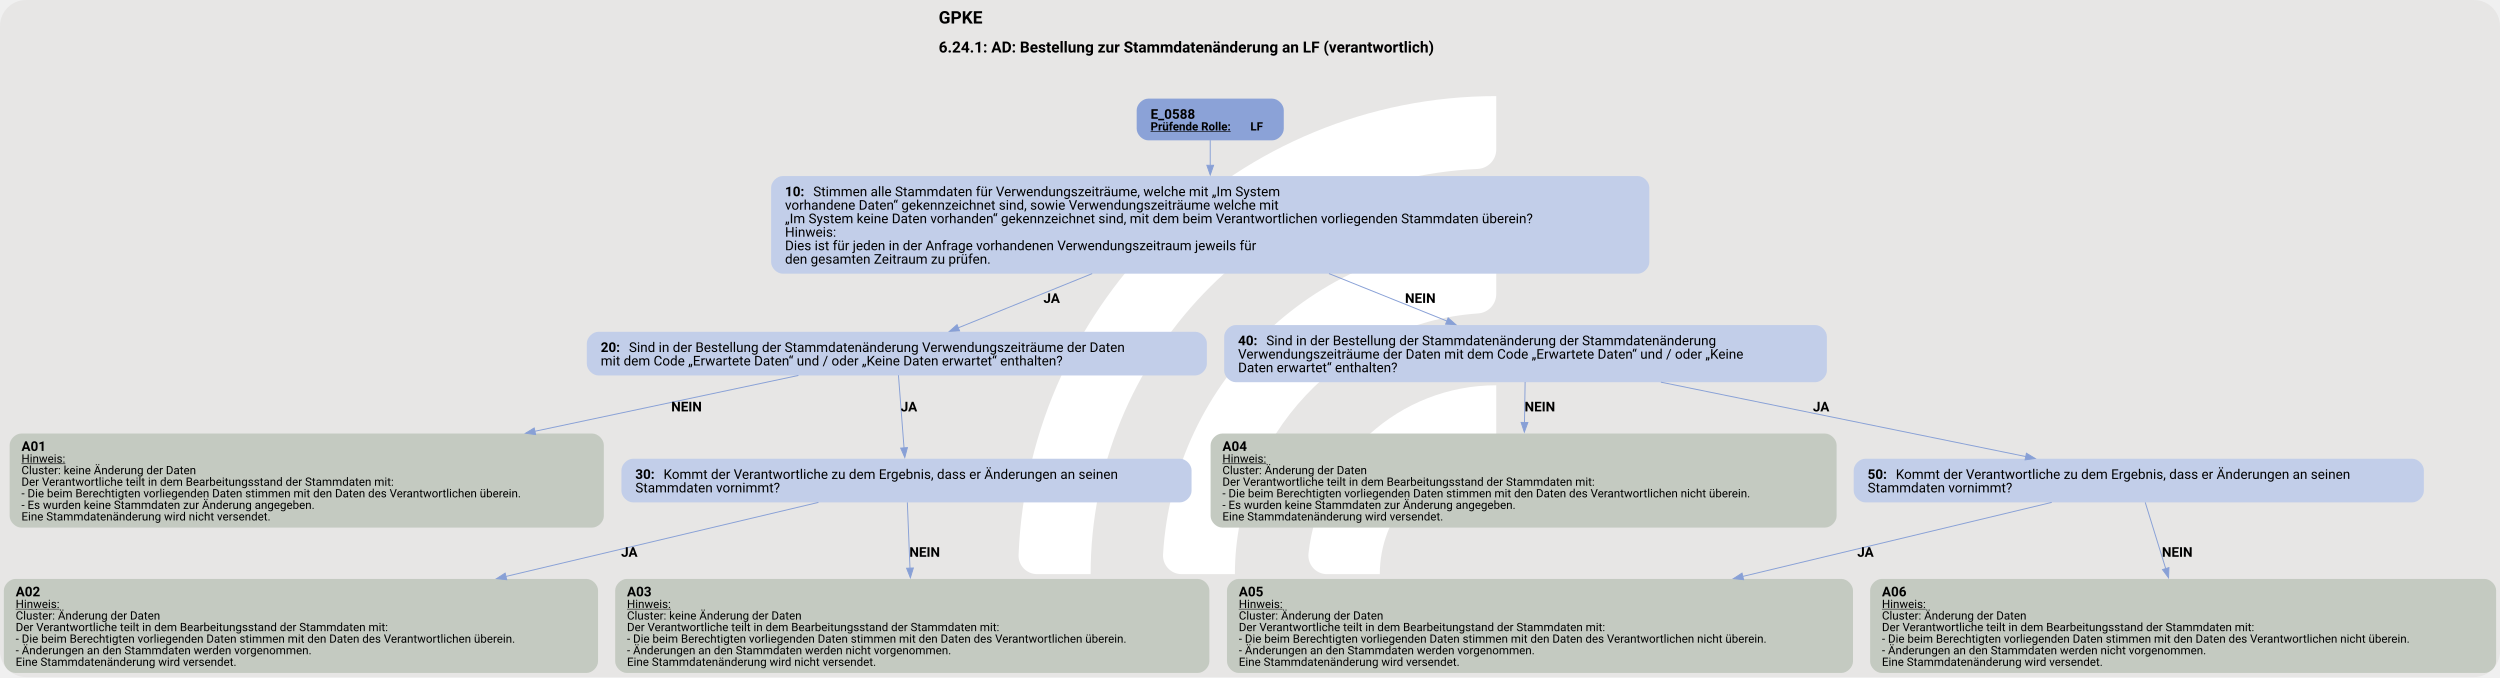
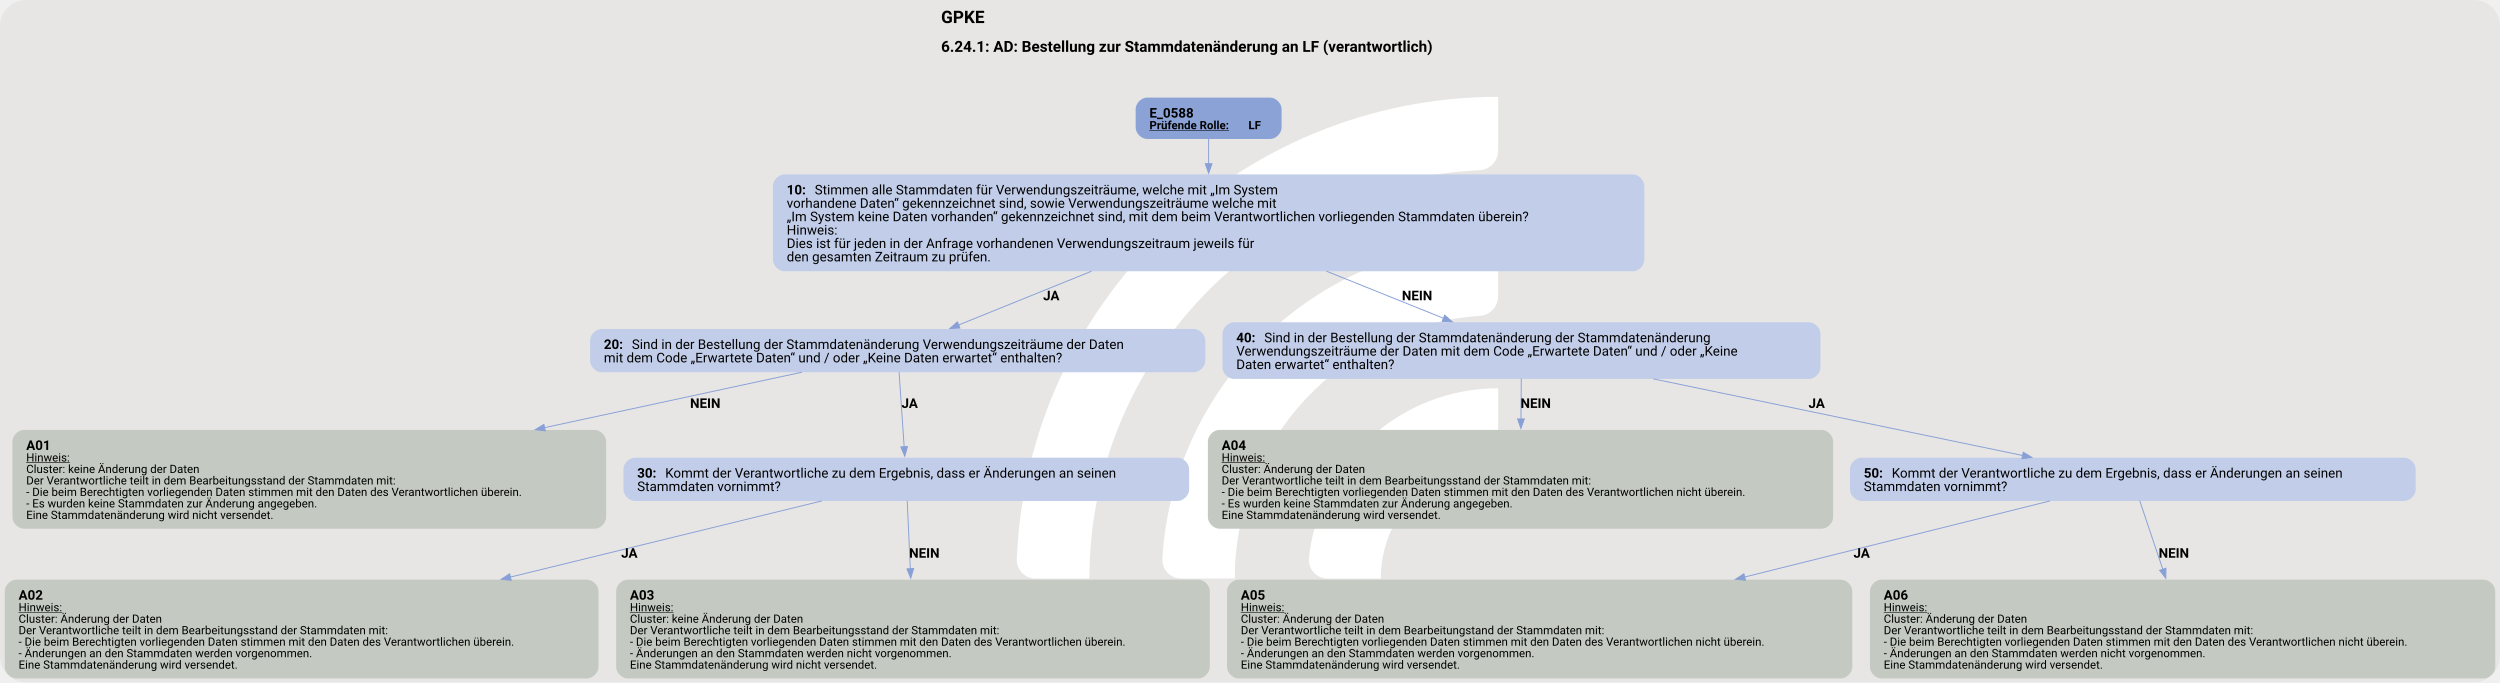
- <svg xmlns="http://www.w3.org/2000/svg" version="1.1" width="1920.0px" viewBox="0 0 1920.0 520.0" height="520.0px">
+ <svg xmlns="http://www.w3.org/2000/svg" version="1.1" width="1920.0px" viewBox="0 0 1920.0 524.0" height="524.0px">
  <g>
-     <svg version="1.1" width="1920.0px" viewBox="0 0 1920.0 520.0" height="520.0px">
-       <rect fill="#e7e6e5" x="0" y="0" width="1920.0" height="520.0" rx="20" ry="20" />
+     <svg version="1.1" width="1920.0px" viewBox="0 0 1920.0 524.0" height="524.0px">
+       <rect fill="#e7e6e5" x="0" y="0" width="1920.0" height="524.0" rx="20" ry="20" />
      <g>
-         <g transform="translate(747.9437, 52) scale(1 1) translate(0, 0) scale(0.7321881 0.7321881) ">
+         <g transform="translate(746.3125, 52.4) scale(1 1) translate(0, 0) scale(0.7378203 0.7378203) ">
          <defs>
            <style>.cls-1{fill:#fff;}</style>
          </defs>
          <path class="cls-1" d="M122.44,531.2h-56.1c-11,0-19.9-9.12-19.46-20.11C57.47,243.89,278.15,29.78,547.91,29.78v56.02c0,10.98-8.69,19.89-19.66,20.39-225.51,10.31-405.8,197-405.8,425Z" />
          <path class="cls-1" d="M273.78,531.2h-55.93c-11.23,0-20.09-9.48-19.43-20.69,10.74-183.44,163.39-329.39,349.48-329.39v56.26c0,10.71-8.27,19.62-18.96,20.35-142.35,9.77-255.17,128.69-255.17,273.46Z" />
          <path class="cls-1" d="M425.77,531.2h-55.45c-11.65,0-20.6-10.17-19.33-21.75,10.87-99.03,95.03-176.34,196.92-176.34v57.01c0,10.05-7.28,18.75-17.23,20.16-59.22,8.4-104.91,59.42-104.91,120.92Z" />
        </g>
-         <svg width="1440pt" height="390pt" viewBox="0.00 0.00 1440.00 389.68">
-           <g id="graph0" class="graph" transform="scale(0.555399 0.555399) rotate(0) translate(4 697.63)">
-             <text text-anchor="start" x="969.49" y="-673.53" font-family="Roboto, sans-serif" font-weight="bold" font-size="18.00">GPKE</text>
-             <text text-anchor="start" x="969.49" y="-643.43" font-family="Roboto, sans-serif" font-weight="bold" font-size="16.00">6.24.1: AD: Bestellung zur Stammdatenänderung an LF (verantwortlich)</text>
+         <svg width="1440pt" height="393pt" viewBox="0.00 0.00 1440.00 393.30">
+           <g id="graph0" class="graph" transform="scale(0.551502 0.551502) rotate(0) translate(4 709.15)">
+             <text text-anchor="start" x="978.65" y="-685.05" font-family="Roboto, sans-serif" font-weight="bold" font-size="18.00">GPKE</text>
+             <text text-anchor="start" x="978.65" y="-654.95" font-family="Roboto, sans-serif" font-weight="bold" font-size="16.00">6.24.1: AD: Bestellung zur Stammdatenänderung an LF (verantwortlich)</text>
            <g id="node1" class="node">
-               <path fill="#8ba2d7" stroke="black" stroke-width="0" d="M1315.39,-595.63C1315.39,-595.63 1186.84,-595.63 1186.84,-595.63 1180.84,-595.63 1174.84,-589.63 1174.84,-583.63 1174.84,-583.63 1174.84,-564.35 1174.84,-564.35 1174.84,-558.35 1180.84,-552.35 1186.84,-552.35 1186.84,-552.35 1315.39,-552.35 1315.39,-552.35 1321.39,-552.35 1327.39,-558.35 1327.39,-564.35 1327.39,-564.35 1327.39,-583.63 1327.39,-583.63 1327.39,-589.63 1321.39,-595.63 1315.39,-595.63" />
-               <text text-anchor="start" x="1189.24" y="-574.69" font-family="Roboto, sans-serif" font-weight="bold" font-size="14.00">E_0588</text>
-               <text text-anchor="start" x="1189.24" y="-562.59" font-family="Roboto, sans-serif" font-weight="bold" text-decoration="underline" font-size="12.00">Prüfende Rolle:</text>
-               <text text-anchor="start" x="1292.74" y="-562.59" font-family="Roboto, sans-serif" font-weight="bold" font-size="12.00"> LF</text>
+               <path fill="#8ba2d7" stroke="black" stroke-width="0" d="M1322.55,-607.15C1322.55,-607.15 1194,-607.15 1194,-607.15 1188,-607.15 1182,-601.15 1182,-595.15 1182,-595.15 1182,-575.87 1182,-575.87 1182,-569.87 1188,-563.87 1194,-563.87 1194,-563.87 1322.55,-563.87 1322.55,-563.87 1328.55,-563.87 1334.55,-569.87 1334.55,-575.87 1334.55,-575.87 1334.55,-595.15 1334.55,-595.15 1334.55,-601.15 1328.55,-607.15 1322.55,-607.15" />
+               <text text-anchor="start" x="1196.4" y="-586.21" font-family="Roboto, sans-serif" font-weight="bold" font-size="14.00">E_0588</text>
+               <text text-anchor="start" x="1196.4" y="-574.11" font-family="Roboto, sans-serif" font-weight="bold" text-decoration="underline" font-size="12.00">Prüfende Rolle:</text>
+               <text text-anchor="start" x="1299.9" y="-574.11" font-family="Roboto, sans-serif" font-weight="bold" font-size="12.00"> LF</text>
            </g>
            <g id="node2" class="node">
-               <path fill="#c2cee9" stroke="black" stroke-width="0" d="M1694.51,-515.35C1694.51,-515.35 807.72,-515.35 807.72,-515.35 801.72,-515.35 795.72,-509.35 795.72,-503.35 795.72,-503.35 795.72,-426.07 795.72,-426.07 795.72,-420.07 801.72,-414.07 807.72,-414.07 807.72,-414.07 1694.51,-414.07 1694.51,-414.07 1700.51,-414.07 1706.51,-420.07 1706.51,-426.07 1706.51,-426.07 1706.51,-503.35 1706.51,-503.35 1706.51,-509.35 1700.51,-515.35 1694.51,-515.35" />
-               <text text-anchor="start" x="810.12" y="-494.41" font-family="Roboto, sans-serif" font-weight="bold" font-size="14.00">10: </text>
-               <text text-anchor="start" x="839.37" y="-494.41" font-family="Roboto, sans-serif" font-size="14.00">Stimmen alle Stammdaten für Verwendungszeiträume, welche mit „Im System</text>
-               <text text-anchor="start" x="810.12" y="-480.41" font-family="Roboto, sans-serif" font-size="14.00">vorhandene Daten“ gekennzeichnet sind, sowie Verwendungszeiträume welche mit</text>
-               <text text-anchor="start" x="810.12" y="-466.41" font-family="Roboto, sans-serif" font-size="14.00">„Im System keine Daten vorhanden“ gekennzeichnet sind, mit dem beim Verantwortlichen vorliegenden Stammdaten überein?</text>
-               <text text-anchor="start" x="810.12" y="-452.41" font-family="Roboto, sans-serif" font-size="14.00">Hinweis:</text>
-               <text text-anchor="start" x="810.12" y="-438.41" font-family="Roboto, sans-serif" font-size="14.00">Dies ist für jeden in der Anfrage vorhandenen Verwendungszeitraum jeweils für</text>
-               <text text-anchor="start" x="810.12" y="-424.41" font-family="Roboto, sans-serif" font-size="14.00">den gesamten Zeitraum zu prüfen.</text>
+               <path fill="#c2cee9" stroke="black" stroke-width="0" d="M1701.68,-526.87C1701.68,-526.87 814.88,-526.87 814.88,-526.87 808.88,-526.87 802.88,-520.87 802.88,-514.87 802.88,-514.87 802.88,-437.59 802.88,-437.59 802.88,-431.59 808.88,-425.59 814.88,-425.59 814.88,-425.59 1701.68,-425.59 1701.68,-425.59 1707.68,-425.59 1713.68,-431.59 1713.68,-437.59 1713.68,-437.59 1713.68,-514.87 1713.68,-514.87 1713.68,-520.87 1707.68,-526.87 1701.68,-526.87" />
+               <text text-anchor="start" x="817.28" y="-505.93" font-family="Roboto, sans-serif" font-weight="bold" font-size="14.00">10: </text>
+               <text text-anchor="start" x="846.53" y="-505.93" font-family="Roboto, sans-serif" font-size="14.00">Stimmen alle Stammdaten für Verwendungszeiträume, welche mit „Im System</text>
+               <text text-anchor="start" x="817.28" y="-491.93" font-family="Roboto, sans-serif" font-size="14.00">vorhandene Daten“ gekennzeichnet sind, sowie Verwendungszeiträume welche mit</text>
+               <text text-anchor="start" x="817.28" y="-477.93" font-family="Roboto, sans-serif" font-size="14.00">„Im System keine Daten vorhanden“ gekennzeichnet sind, mit dem beim Verantwortlichen vorliegenden Stammdaten überein?</text>
+               <text text-anchor="start" x="817.28" y="-463.93" font-family="Roboto, sans-serif" font-size="14.00">Hinweis:</text>
+               <text text-anchor="start" x="817.28" y="-449.93" font-family="Roboto, sans-serif" font-size="14.00">Dies ist für jeden in der Anfrage vorhandenen Verwendungszeitraum jeweils für</text>
+               <text text-anchor="start" x="817.28" y="-435.93" font-family="Roboto, sans-serif" font-size="14.00">den gesamten Zeitraum zu prüfen.</text>
            </g>
            <g id="edge1" class="edge">
-               <path fill="none" stroke="#88a0d6" d="M1251.12,-552.56C1251.12,-544.95 1251.12,-535.88 1251.12,-526.5" />
-               <polygon fill="#88a0d6" stroke="#88a0d6" points="1254.62,-526.52 1251.12,-516.52 1247.62,-526.52 1254.62,-526.52" />
+               <path fill="none" stroke="#88a0d6" d="M1258.28,-564.08C1258.28,-556.47 1258.28,-547.4 1258.28,-538.02" />
+               <polygon fill="#88a0d6" stroke="#88a0d6" points="1261.78,-538.04 1258.28,-528.04 1254.78,-538.04 1261.78,-538.04" />
            </g>
            <g id="node3" class="node">
-               <path fill="#c2cee9" stroke="black" stroke-width="0" d="M1235.64,-353.82C1235.64,-353.82 616.59,-353.82 616.59,-353.82 610.59,-353.82 604.59,-347.82 604.59,-341.82 604.59,-341.82 604.59,-320.54 604.59,-320.54 604.59,-314.54 610.59,-308.54 616.59,-308.54 616.59,-308.54 1235.64,-308.54 1235.64,-308.54 1241.64,-308.54 1247.64,-314.54 1247.64,-320.54 1247.64,-320.54 1247.64,-341.82 1247.64,-341.82 1247.64,-347.82 1241.64,-353.82 1235.64,-353.82" />
-               <text text-anchor="start" x="618.99" y="-332.88" font-family="Roboto, sans-serif" font-weight="bold" font-size="14.00">20: </text>
-               <text text-anchor="start" x="648.24" y="-332.88" font-family="Roboto, sans-serif" font-size="14.00">Sind in der Bestellung der Stammdatenänderung Verwendungszeiträume der Daten</text>
-               <text text-anchor="start" x="618.99" y="-318.88" font-family="Roboto, sans-serif" font-size="14.00">mit dem Code „Erwartete Daten“ und / oder „Keine Daten erwartet“ enthalten?</text>
+               <path fill="#c2cee9" stroke="black" stroke-width="0" d="M1242.8,-365.34C1242.8,-365.34 623.75,-365.34 623.75,-365.34 617.75,-365.34 611.75,-359.34 611.75,-353.34 611.75,-353.34 611.75,-332.06 611.75,-332.06 611.75,-326.06 617.75,-320.06 623.75,-320.06 623.75,-320.06 1242.8,-320.06 1242.8,-320.06 1248.8,-320.06 1254.8,-326.06 1254.8,-332.06 1254.8,-332.06 1254.8,-353.34 1254.8,-353.34 1254.8,-359.34 1248.8,-365.34 1242.8,-365.34" />
+               <text text-anchor="start" x="626.15" y="-344.4" font-family="Roboto, sans-serif" font-weight="bold" font-size="14.00">20: </text>
+               <text text-anchor="start" x="655.4" y="-344.4" font-family="Roboto, sans-serif" font-size="14.00">Sind in der Bestellung der Stammdatenänderung Verwendungszeiträume der Daten</text>
+               <text text-anchor="start" x="626.15" y="-330.4" font-family="Roboto, sans-serif" font-size="14.00">mit dem Code „Erwartete Daten“ und / oder „Keine Daten erwartet“ enthalten?</text>
            </g>
            <g id="edge2" class="edge">
-               <path fill="none" stroke="#88a0d6" d="M1128.71,-414.17C1081.4,-395.03 1029.26,-373.93 989.73,-357.92" />
-               <polygon fill="#88a0d6" stroke="#88a0d6" points="991.17,-354.73 980.59,-354.23 988.54,-361.22 991.17,-354.73" />
-               <text text-anchor="start" x="1078.12" y="-383.77" font-family="Roboto, sans-serif" font-weight="bold" font-size="14.00">JA</text>
+               <path fill="none" stroke="#88a0d6" d="M1135.87,-425.69C1088.56,-406.55 1036.42,-385.45 996.89,-369.44" />
+               <polygon fill="#88a0d6" stroke="#88a0d6" points="998.33,-366.25 987.75,-365.75 995.7,-372.74 998.33,-366.25" />
+               <text text-anchor="start" x="1085.28" y="-395.29" font-family="Roboto, sans-serif" font-weight="bold" font-size="14.00">JA</text>
            </g>
            <g id="node8" class="node">
-               <path fill="#c2cee9" stroke="black" stroke-width="0" d="M1878.64,-360.82C1878.64,-360.82 1277.59,-360.82 1277.59,-360.82 1271.59,-360.82 1265.59,-354.82 1265.59,-348.82 1265.59,-348.82 1265.59,-313.54 1265.59,-313.54 1265.59,-307.54 1271.59,-301.54 1277.59,-301.54 1277.59,-301.54 1878.64,-301.54 1878.64,-301.54 1884.64,-301.54 1890.64,-307.54 1890.64,-313.54 1890.64,-313.54 1890.64,-348.82 1890.64,-348.82 1890.64,-354.82 1884.64,-360.82 1878.64,-360.82" />
-               <text text-anchor="start" x="1279.99" y="-339.88" font-family="Roboto, sans-serif" font-weight="bold" font-size="14.00">40: </text>
-               <text text-anchor="start" x="1309.24" y="-339.88" font-family="Roboto, sans-serif" font-size="14.00">Sind in der Bestellung der Stammdatenänderung der Stammdatenänderung</text>
-               <text text-anchor="start" x="1279.99" y="-325.88" font-family="Roboto, sans-serif" font-size="14.00">Verwendungszeiträume der Daten mit dem Code „Erwartete Daten“ und / oder „Keine</text>
-               <text text-anchor="start" x="1279.99" y="-311.88" font-family="Roboto, sans-serif" font-size="14.00">Daten erwartet“ enthalten?</text>
+               <path fill="#c2cee9" stroke="black" stroke-width="0" d="M1885.8,-372.34C1885.8,-372.34 1284.75,-372.34 1284.75,-372.34 1278.75,-372.34 1272.75,-366.34 1272.75,-360.34 1272.75,-360.34 1272.75,-325.06 1272.75,-325.06 1272.75,-319.06 1278.75,-313.06 1284.75,-313.06 1284.75,-313.06 1885.8,-313.06 1885.8,-313.06 1891.8,-313.06 1897.8,-319.06 1897.8,-325.06 1897.8,-325.06 1897.8,-360.34 1897.8,-360.34 1897.8,-366.34 1891.8,-372.34 1885.8,-372.34" />
+               <text text-anchor="start" x="1287.15" y="-351.4" font-family="Roboto, sans-serif" font-weight="bold" font-size="14.00">40: </text>
+               <text text-anchor="start" x="1316.4" y="-351.4" font-family="Roboto, sans-serif" font-size="14.00">Sind in der Bestellung der Stammdatenänderung der Stammdatenänderung</text>
+               <text text-anchor="start" x="1287.15" y="-337.4" font-family="Roboto, sans-serif" font-size="14.00">Verwendungszeiträume der Daten mit dem Code „Erwartete Daten“ und / oder „Keine</text>
+               <text text-anchor="start" x="1287.15" y="-323.4" font-family="Roboto, sans-serif" font-size="14.00">Daten erwartet“ enthalten?</text>
            </g>
            <g id="edge3" class="edge">
-               <path fill="none" stroke="#88a0d6" d="M1374.27,-414.17C1415.31,-397.66 1459.97,-379.7 1497,-364.81" />
-               <polygon fill="#88a0d6" stroke="#88a0d6" points="1497.85,-368.24 1505.83,-361.26 1495.24,-361.74 1497.85,-368.24" />
-               <text text-anchor="start" x="1453.12" y="-383.77" font-family="Roboto, sans-serif" font-weight="bold" font-size="14.00">NEIN</text>
+               <path fill="none" stroke="#88a0d6" d="M1381.43,-425.69C1422.47,-409.18 1467.13,-391.22 1504.16,-376.33" />
+               <polygon fill="#88a0d6" stroke="#88a0d6" points="1505.01,-379.76 1512.99,-372.78 1502.4,-373.26 1505.01,-379.76" />
+               <text text-anchor="start" x="1460.28" y="-395.29" font-family="Roboto, sans-serif" font-weight="bold" font-size="14.00">NEIN</text>
            </g>
            <g id="node4" class="node">
-               <path fill="#c4cac1" stroke="black" stroke-width="0" d="M610.23,-248.29C610.23,-248.29 18,-248.29 18,-248.29 12,-248.29 6,-242.29 6,-236.29 6,-236.29 6,-162.77 6,-162.77 6,-156.77 12,-150.77 18,-150.77 18,-150.77 610.23,-150.77 610.23,-150.77 616.23,-150.77 622.23,-156.77 622.23,-162.77 622.23,-162.77 622.23,-236.29 622.23,-236.29 622.23,-242.29 616.23,-248.29 610.23,-248.29" />
-               <text text-anchor="start" x="18.24" y="-230.23" font-family="Roboto, sans-serif" font-weight="bold" font-size="14.00">A01</text>
-               <text text-anchor="start" x="18.24" y="-218.13" font-family="Roboto, sans-serif" text-decoration="underline" font-size="12.00">Hinweis:</text>
-               <text text-anchor="start" x="18.24" y="-206.13" font-family="Roboto, sans-serif" font-size="12.00">Cluster: keine Änderung der Daten</text>
-               <text text-anchor="start" x="18.24" y="-194.13" font-family="Roboto, sans-serif" font-size="12.00">Der Verantwortliche teilt in dem Bearbeitungsstand der Stammdaten mit:</text>
-               <text text-anchor="start" x="18.24" y="-182.13" font-family="Roboto, sans-serif" font-size="12.00">- Die beim Berechtigten vorliegenden Daten stimmen mit den Daten des Verantwortlichen überein.</text>
-               <text text-anchor="start" x="18.24" y="-170.13" font-family="Roboto, sans-serif" font-size="12.00">- Es wurden keine Stammdaten zur Änderung angegeben.</text>
-               <text text-anchor="start" x="18.24" y="-158.13" font-family="Roboto, sans-serif" font-size="12.00">Eine Stammdatenänderung wird nicht versendet.</text>
+               <path fill="#c4cac1" stroke="black" stroke-width="0" d="M616.55,-259.81C616.55,-259.81 20,-259.81 20,-259.81 14,-259.81 8,-253.81 8,-247.81 8,-247.81 8,-168.53 8,-168.53 8,-162.53 14,-156.53 20,-156.53 20,-156.53 616.55,-156.53 616.55,-156.53 622.55,-156.53 628.55,-162.53 628.55,-168.53 628.55,-168.53 628.55,-247.81 628.55,-247.81 628.55,-253.81 622.55,-259.81 616.55,-259.81" />
+               <text text-anchor="start" x="22.4" y="-238.87" font-family="Roboto, sans-serif" font-weight="bold" font-size="14.00">A01</text>
+               <text text-anchor="start" x="22.4" y="-226.77" font-family="Roboto, sans-serif" text-decoration="underline" font-size="12.00">Hinweis:</text>
+               <text text-anchor="start" x="22.4" y="-214.77" font-family="Roboto, sans-serif" font-size="12.00">Cluster: keine Änderung der Daten</text>
+               <text text-anchor="start" x="22.4" y="-202.77" font-family="Roboto, sans-serif" font-size="12.00">Der Verantwortliche teilt in dem Bearbeitungsstand der Stammdaten mit:</text>
+               <text text-anchor="start" x="22.4" y="-190.77" font-family="Roboto, sans-serif" font-size="12.00">- Die beim Berechtigten vorliegenden Daten stimmen mit den Daten des Verantwortlichen überein.</text>
+               <text text-anchor="start" x="22.4" y="-178.77" font-family="Roboto, sans-serif" font-size="12.00">- Es wurden keine Stammdaten zur Änderung angegeben.</text>
+               <text text-anchor="start" x="22.4" y="-166.77" font-family="Roboto, sans-serif" font-size="12.00">Eine Stammdatenänderung wird nicht versendet.</text>
            </g>
            <g id="edge4" class="edge">
-               <path fill="none" stroke="#88a0d6" d="M824.02,-308.55C749.52,-292.77 645.42,-270.72 550.69,-250.65" />
-               <polygon fill="#88a0d6" stroke="#88a0d6" points="551.47,-247.24 540.96,-248.59 550.02,-254.08 551.47,-247.24" />
-               <text text-anchor="start" x="692.12" y="-271.24" font-family="Roboto, sans-serif" font-weight="bold" font-size="14.00">NEIN</text>
+               <path fill="none" stroke="#88a0d6" d="M833.1,-320.11C760.17,-304.4 658.12,-282.4 564.09,-262.14" />
+               <polygon fill="#88a0d6" stroke="#88a0d6" points="564.95,-258.75 554.44,-260.06 563.48,-265.59 564.95,-258.75" />
+               <text text-anchor="start" x="716.27" y="-282.76" font-family="Roboto, sans-serif" font-weight="bold" font-size="14.00">NEIN</text>
            </g>
            <g id="node5" class="node">
-               <path fill="#c2cee9" stroke="black" stroke-width="0" d="M1219.76,-222.17C1219.76,-222.17 652.47,-222.17 652.47,-222.17 646.47,-222.17 640.47,-216.17 640.47,-210.17 640.47,-210.17 640.47,-188.89 640.47,-188.89 640.47,-182.89 646.47,-176.89 652.47,-176.89 652.47,-176.89 1219.76,-176.89 1219.76,-176.89 1225.76,-176.89 1231.76,-182.89 1231.76,-188.89 1231.76,-188.89 1231.76,-210.17 1231.76,-210.17 1231.76,-216.17 1225.76,-222.17 1219.76,-222.17" />
-               <text text-anchor="start" x="654.87" y="-201.23" font-family="Roboto, sans-serif" font-weight="bold" font-size="14.00">30: </text>
-               <text text-anchor="start" x="684.12" y="-201.23" font-family="Roboto, sans-serif" font-size="14.00">Kommt der Verantwortliche zu dem Ergebnis, dass er Änderungen an seinen</text>
-               <text text-anchor="start" x="654.87" y="-187.23" font-family="Roboto, sans-serif" font-size="14.00">Stammdaten vornimmt?</text>
+               <path fill="#c2cee9" stroke="black" stroke-width="0" d="M1225.92,-230.81C1225.92,-230.81 658.62,-230.81 658.62,-230.81 652.62,-230.81 646.62,-224.81 646.62,-218.81 646.62,-218.81 646.62,-197.53 646.62,-197.53 646.62,-191.53 652.62,-185.53 658.62,-185.53 658.62,-185.53 1225.92,-185.53 1225.92,-185.53 1231.92,-185.53 1237.92,-191.53 1237.92,-197.53 1237.92,-197.53 1237.92,-218.81 1237.92,-218.81 1237.92,-224.81 1231.92,-230.81 1225.92,-230.81" />
+               <text text-anchor="start" x="661.02" y="-209.87" font-family="Roboto, sans-serif" font-weight="bold" font-size="14.00">30: </text>
+               <text text-anchor="start" x="690.27" y="-209.87" font-family="Roboto, sans-serif" font-size="14.00">Kommt der Verantwortliche zu dem Ergebnis, dass er Änderungen an seinen</text>
+               <text text-anchor="start" x="661.02" y="-195.87" font-family="Roboto, sans-serif" font-size="14.00">Stammdaten vornimmt?</text>
            </g>
            <g id="edge5" class="edge">
-               <path fill="none" stroke="#88a0d6" d="M927.77,-308.77C929.35,-288.22 931.77,-256.9 933.59,-233.23" />
-               <polygon fill="#88a0d6" stroke="#88a0d6" points="937.07,-233.72 934.34,-223.48 930.09,-233.18 937.07,-233.72" />
-               <text text-anchor="start" x="930.12" y="-271.24" font-family="Roboto, sans-serif" font-weight="bold" font-size="14.00">JA</text>
+               <path fill="none" stroke="#88a0d6" d="M934.74,-320.11C936.18,-298.93 938.39,-266.36 940.05,-241.97" />
+               <polygon fill="#88a0d6" stroke="#88a0d6" points="943.52,-242.47 940.71,-232.26 936.54,-242 943.52,-242.47" />
+               <text text-anchor="start" x="937.27" y="-282.76" font-family="Roboto, sans-serif" font-weight="bold" font-size="14.00">JA</text>
            </g>
            <g id="node6" class="node">
-               <path fill="#c4cac1" stroke="black" stroke-width="0" d="M604.23,-97.52C604.23,-97.52 12,-97.52 12,-97.52 6,-97.52 0,-91.52 0,-85.52 0,-85.52 0,-12 0,-12 0,-6 6,0 12,0 12,0 604.23,0 604.23,0 610.23,0 616.23,-6 616.23,-12 616.23,-12 616.23,-85.52 616.23,-85.52 616.23,-91.52 610.23,-97.52 604.23,-97.52" />
-               <text text-anchor="start" x="12.24" y="-79.46" font-family="Roboto, sans-serif" font-weight="bold" font-size="14.00">A02</text>
-               <text text-anchor="start" x="12.24" y="-67.36" font-family="Roboto, sans-serif" text-decoration="underline" font-size="12.00">Hinweis:</text>
-               <text text-anchor="start" x="12.24" y="-55.36" font-family="Roboto, sans-serif" font-size="12.00">Cluster: Änderung der Daten</text>
-               <text text-anchor="start" x="12.24" y="-43.36" font-family="Roboto, sans-serif" font-size="12.00">Der Verantwortliche teilt in dem Bearbeitungsstand der Stammdaten mit:</text>
-               <text text-anchor="start" x="12.24" y="-31.36" font-family="Roboto, sans-serif" font-size="12.00">- Die beim Berechtigten vorliegenden Daten stimmen mit den Daten des Verantwortlichen überein.</text>
-               <text text-anchor="start" x="12.24" y="-19.36" font-family="Roboto, sans-serif" font-size="12.00">- Änderungen an den Stammdaten werden vorgenommen.</text>
-               <text text-anchor="start" x="12.24" y="-7.36" font-family="Roboto, sans-serif" font-size="12.00">Eine Stammdatenänderung wird versendet.</text>
+               <path fill="#c4cac1" stroke="black" stroke-width="0" d="M608.55,-103.28C608.55,-103.28 12,-103.28 12,-103.28 6,-103.28 0,-97.28 0,-91.28 0,-91.28 0,-12 0,-12 0,-6 6,0 12,0 12,0 608.55,0 608.55,0 614.55,0 620.55,-6 620.55,-12 620.55,-12 620.55,-91.28 620.55,-91.28 620.55,-97.28 614.55,-103.28 608.55,-103.28" />
+               <text text-anchor="start" x="14.4" y="-82.34" font-family="Roboto, sans-serif" font-weight="bold" font-size="14.00">A02</text>
+               <text text-anchor="start" x="14.4" y="-70.24" font-family="Roboto, sans-serif" text-decoration="underline" font-size="12.00">Hinweis:</text>
+               <text text-anchor="start" x="14.4" y="-58.24" font-family="Roboto, sans-serif" font-size="12.00">Cluster: Änderung der Daten</text>
+               <text text-anchor="start" x="14.4" y="-46.24" font-family="Roboto, sans-serif" font-size="12.00">Der Verantwortliche teilt in dem Bearbeitungsstand der Stammdaten mit:</text>
+               <text text-anchor="start" x="14.4" y="-34.24" font-family="Roboto, sans-serif" font-size="12.00">- Die beim Berechtigten vorliegenden Daten stimmen mit den Daten des Verantwortlichen überein.</text>
+               <text text-anchor="start" x="14.4" y="-22.24" font-family="Roboto, sans-serif" font-size="12.00">- Änderungen an den Stammdaten werden vorgenommen.</text>
+               <text text-anchor="start" x="14.4" y="-10.24" font-family="Roboto, sans-serif" font-size="12.00">Eine Stammdatenänderung wird versendet.</text>
            </g>
            <g id="edge6" class="edge">
-               <path fill="none" stroke="#88a0d6" d="M844.8,-176.9C760.11,-156.83 630.88,-126.22 520.46,-100.06" />
-               <polygon fill="#88a0d6" stroke="#88a0d6" points="521.51,-96.71 510.97,-97.82 519.89,-103.53 521.51,-96.71" />
-               <text text-anchor="start" x="640.12" y="-120.47" font-family="Roboto, sans-serif" font-weight="bold" font-size="14.00">JA</text>
+               <path fill="none" stroke="#88a0d6" d="M854.07,-185.6C770.05,-165.06 640.19,-133.31 528.43,-105.98" />
+               <polygon fill="#88a0d6" stroke="#88a0d6" points="529.35,-102.6 518.8,-103.63 527.68,-109.4 529.35,-102.6" />
+               <text text-anchor="start" x="644.27" y="-126.23" font-family="Roboto, sans-serif" font-weight="bold" font-size="14.00">JA</text>
            </g>
            <g id="node7" class="node">
-               <path fill="#c4cac1" stroke="black" stroke-width="0" d="M1238.23,-97.52C1238.23,-97.52 646,-97.52 646,-97.52 640,-97.52 634,-91.52 634,-85.52 634,-85.52 634,-12 634,-12 634,-6 640,0 646,0 646,0 1238.23,0 1238.23,0 1244.23,0 1250.23,-6 1250.23,-12 1250.23,-12 1250.23,-85.52 1250.23,-85.52 1250.23,-91.52 1244.23,-97.52 1238.23,-97.52" />
-               <text text-anchor="start" x="646.24" y="-79.46" font-family="Roboto, sans-serif" font-weight="bold" font-size="14.00">A03</text>
-               <text text-anchor="start" x="646.24" y="-67.36" font-family="Roboto, sans-serif" text-decoration="underline" font-size="12.00">Hinweis:</text>
-               <text text-anchor="start" x="646.24" y="-55.36" font-family="Roboto, sans-serif" font-size="12.00">Cluster: keine Änderung der Daten</text>
-               <text text-anchor="start" x="646.24" y="-43.36" font-family="Roboto, sans-serif" font-size="12.00">Der Verantwortliche teilt in dem Bearbeitungsstand der Stammdaten mit:</text>
-               <text text-anchor="start" x="646.24" y="-31.36" font-family="Roboto, sans-serif" font-size="12.00">- Die beim Berechtigten vorliegenden Daten stimmen mit den Daten des Verantwortlichen überein.</text>
-               <text text-anchor="start" x="646.24" y="-19.36" font-family="Roboto, sans-serif" font-size="12.00">- Änderungen an den Stammdaten werden nicht vorgenommen.</text>
-               <text text-anchor="start" x="646.24" y="-7.36" font-family="Roboto, sans-serif" font-size="12.00">Eine Stammdatenänderung wird nicht versendet.</text>
+               <path fill="#c4cac1" stroke="black" stroke-width="0" d="M1247.55,-103.28C1247.55,-103.28 651,-103.28 651,-103.28 645,-103.28 639,-97.28 639,-91.28 639,-91.28 639,-12 639,-12 639,-6 645,0 651,0 651,0 1247.55,0 1247.55,0 1253.55,0 1259.55,-6 1259.55,-12 1259.55,-12 1259.55,-91.28 1259.55,-91.28 1259.55,-97.28 1253.55,-103.28 1247.55,-103.28" />
+               <text text-anchor="start" x="653.4" y="-82.34" font-family="Roboto, sans-serif" font-weight="bold" font-size="14.00">A03</text>
+               <text text-anchor="start" x="653.4" y="-70.24" font-family="Roboto, sans-serif" text-decoration="underline" font-size="12.00">Hinweis:</text>
+               <text text-anchor="start" x="653.4" y="-58.24" font-family="Roboto, sans-serif" font-size="12.00">Cluster: keine Änderung der Daten</text>
+               <text text-anchor="start" x="653.4" y="-46.24" font-family="Roboto, sans-serif" font-size="12.00">Der Verantwortliche teilt in dem Bearbeitungsstand der Stammdaten mit:</text>
+               <text text-anchor="start" x="653.4" y="-34.24" font-family="Roboto, sans-serif" font-size="12.00">- Die beim Berechtigten vorliegenden Daten stimmen mit den Daten des Verantwortlichen überein.</text>
+               <text text-anchor="start" x="653.4" y="-22.24" font-family="Roboto, sans-serif" font-size="12.00">- Änderungen an den Stammdaten werden nicht vorgenommen.</text>
+               <text text-anchor="start" x="653.4" y="-10.24" font-family="Roboto, sans-serif" font-size="12.00">Eine Stammdatenänderung wird nicht versendet.</text>
            </g>
            <g id="edge7" class="edge">
-               <path fill="none" stroke="#88a0d6" d="M936.99,-176.9C937.71,-158.95 938.78,-132.56 939.75,-108.46" />
-               <polygon fill="#88a0d6" stroke="#88a0d6" points="943.23,-108.88 940.14,-98.75 936.24,-108.6 943.23,-108.88" />
-               <text text-anchor="start" x="939.12" y="-120.47" font-family="Roboto, sans-serif" font-weight="bold" font-size="14.00">NEIN</text>
+               <path fill="none" stroke="#88a0d6" d="M943.25,-185.68C944.08,-167.27 945.33,-139.81 946.47,-114.62" />
+               <polygon fill="#88a0d6" stroke="#88a0d6" points="949.96,-114.9 946.91,-104.75 942.97,-114.58 949.96,-114.9" />
+               <text text-anchor="start" x="945.27" y="-126.23" font-family="Roboto, sans-serif" font-weight="bold" font-size="14.00">NEIN</text>
            </g>
            <g id="node9" class="node">
-               <path fill="#c4cac1" stroke="black" stroke-width="0" d="M1888.73,-248.29C1888.73,-248.29 1263.5,-248.29 1263.5,-248.29 1257.5,-248.29 1251.5,-242.29 1251.5,-236.29 1251.5,-236.29 1251.5,-162.77 1251.5,-162.77 1251.5,-156.77 1257.5,-150.77 1263.5,-150.77 1263.5,-150.77 1888.73,-150.77 1888.73,-150.77 1894.73,-150.77 1900.73,-156.77 1900.73,-162.77 1900.73,-162.77 1900.73,-236.29 1900.73,-236.29 1900.73,-242.29 1894.73,-248.29 1888.73,-248.29" />
-               <text text-anchor="start" x="1263.74" y="-230.23" font-family="Roboto, sans-serif" font-weight="bold" font-size="14.00">A04</text>
-               <text text-anchor="start" x="1263.74" y="-218.13" font-family="Roboto, sans-serif" text-decoration="underline" font-size="12.00">Hinweis:</text>
-               <text text-anchor="start" x="1263.74" y="-206.13" font-family="Roboto, sans-serif" font-size="12.00">Cluster: Änderung der Daten</text>
-               <text text-anchor="start" x="1263.74" y="-194.13" font-family="Roboto, sans-serif" font-size="12.00">Der Verantwortliche teilt in dem Bearbeitungsstand der Stammdaten mit:</text>
-               <text text-anchor="start" x="1263.74" y="-182.13" font-family="Roboto, sans-serif" font-size="12.00">- Die beim Berechtigten vorliegenden Daten stimmen mit den Daten des Verantwortlichen nicht überein.</text>
-               <text text-anchor="start" x="1263.74" y="-170.13" font-family="Roboto, sans-serif" font-size="12.00">- Es wurden keine Stammdaten zur Änderung angegeben.</text>
-               <text text-anchor="start" x="1263.74" y="-158.13" font-family="Roboto, sans-serif" font-size="12.00">Eine Stammdatenänderung wird versendet.</text>
+               <path fill="#c4cac1" stroke="black" stroke-width="0" d="M1899.05,-259.81C1899.05,-259.81 1269.5,-259.81 1269.5,-259.81 1263.5,-259.81 1257.5,-253.81 1257.5,-247.81 1257.5,-247.81 1257.5,-168.53 1257.5,-168.53 1257.5,-162.53 1263.5,-156.53 1269.5,-156.53 1269.5,-156.53 1899.05,-156.53 1899.05,-156.53 1905.05,-156.53 1911.05,-162.53 1911.05,-168.53 1911.05,-168.53 1911.05,-247.81 1911.05,-247.81 1911.05,-253.81 1905.05,-259.81 1899.05,-259.81" />
+               <text text-anchor="start" x="1271.9" y="-238.87" font-family="Roboto, sans-serif" font-weight="bold" font-size="14.00">A04</text>
+               <text text-anchor="start" x="1271.9" y="-226.77" font-family="Roboto, sans-serif" text-decoration="underline" font-size="12.00">Hinweis:</text>
+               <text text-anchor="start" x="1271.9" y="-214.77" font-family="Roboto, sans-serif" font-size="12.00">Cluster: Änderung der Daten</text>
+               <text text-anchor="start" x="1271.9" y="-202.77" font-family="Roboto, sans-serif" font-size="12.00">Der Verantwortliche teilt in dem Bearbeitungsstand der Stammdaten mit:</text>
+               <text text-anchor="start" x="1271.9" y="-190.77" font-family="Roboto, sans-serif" font-size="12.00">- Die beim Berechtigten vorliegenden Daten stimmen mit den Daten des Verantwortlichen nicht überein.</text>
+               <text text-anchor="start" x="1271.9" y="-178.77" font-family="Roboto, sans-serif" font-size="12.00">- Es wurden keine Stammdaten zur Änderung angegeben.</text>
+               <text text-anchor="start" x="1271.9" y="-166.77" font-family="Roboto, sans-serif" font-size="12.00">Eine Stammdatenänderung wird versendet.</text>
            </g>
            <g id="edge8" class="edge">
-               <path fill="none" stroke="#88a0d6" d="M1577.68,-301.73C1577.48,-289.25 1577.25,-274.12 1577.02,-259.41" />
-               <polygon fill="#88a0d6" stroke="#88a0d6" points="1580.53,-259.74 1576.87,-249.8 1573.53,-259.85 1580.53,-259.74" />
-               <text text-anchor="start" x="1577.12" y="-271.24" font-family="Roboto, sans-serif" font-weight="bold" font-size="14.00">NEIN</text>
+               <path fill="none" stroke="#88a0d6" d="M1585.06,-313.27C1584.97,-300.84 1584.85,-285.75 1584.74,-270.96" />
+               <polygon fill="#88a0d6" stroke="#88a0d6" points="1588.24,-271.24 1584.67,-261.26 1581.24,-271.29 1588.24,-271.24" />
+               <text text-anchor="start" x="1584.28" y="-282.76" font-family="Roboto, sans-serif" font-weight="bold" font-size="14.00">NEIN</text>
            </g>
            <g id="node10" class="node">
-               <path fill="#c2cee9" stroke="black" stroke-width="0" d="M2497.76,-222.17C2497.76,-222.17 1930.46,-222.17 1930.46,-222.17 1924.46,-222.17 1918.46,-216.17 1918.46,-210.17 1918.46,-210.17 1918.46,-188.89 1918.46,-188.89 1918.46,-182.89 1924.46,-176.89 1930.46,-176.89 1930.46,-176.89 2497.76,-176.89 2497.76,-176.89 2503.76,-176.89 2509.76,-182.89 2509.76,-188.89 2509.76,-188.89 2509.76,-210.17 2509.76,-210.17 2509.76,-216.17 2503.76,-222.17 2497.76,-222.17" />
-               <text text-anchor="start" x="1932.86" y="-201.23" font-family="Roboto, sans-serif" font-weight="bold" font-size="14.00">50: </text>
-               <text text-anchor="start" x="1962.11" y="-201.23" font-family="Roboto, sans-serif" font-size="14.00">Kommt der Verantwortliche zu dem Ergebnis, dass er Änderungen an seinen</text>
-               <text text-anchor="start" x="1932.86" y="-187.23" font-family="Roboto, sans-serif" font-size="14.00">Stammdaten vornimmt?</text>
+               <path fill="#c2cee9" stroke="black" stroke-width="0" d="M2507.93,-230.81C2507.93,-230.81 1940.62,-230.81 1940.62,-230.81 1934.62,-230.81 1928.62,-224.81 1928.62,-218.81 1928.62,-218.81 1928.62,-197.53 1928.62,-197.53 1928.62,-191.53 1934.62,-185.53 1940.62,-185.53 1940.62,-185.53 2507.93,-185.53 2507.93,-185.53 2513.93,-185.53 2519.93,-191.53 2519.93,-197.53 2519.93,-197.53 2519.93,-218.81 2519.93,-218.81 2519.93,-224.81 2513.93,-230.81 2507.93,-230.81" />
+               <text text-anchor="start" x="1943.03" y="-209.87" font-family="Roboto, sans-serif" font-weight="bold" font-size="14.00">50: </text>
+               <text text-anchor="start" x="1972.28" y="-209.87" font-family="Roboto, sans-serif" font-size="14.00">Kommt der Verantwortliche zu dem Ergebnis, dass er Änderungen an seinen</text>
+               <text text-anchor="start" x="1943.03" y="-195.87" font-family="Roboto, sans-serif" font-size="14.00">Stammdaten vornimmt?</text>
            </g>
            <g id="edge9" class="edge">
-               <path fill="none" stroke="#88a0d6" d="M1718.48,-301.57C1832.06,-278.41 1990.17,-246.18 2097.03,-224.4" />
-               <polygon fill="#88a0d6" stroke="#88a0d6" points="2097.59,-227.86 2106.69,-222.43 2096.19,-221 2097.59,-227.86" />
-               <text text-anchor="start" x="1876.12" y="-271.24" font-family="Roboto, sans-serif" font-weight="bold" font-size="14.00">JA</text>
+               <path fill="none" stroke="#88a0d6" d="M1723.14,-313.11C1838.42,-289.2 2000.94,-255.49 2109.31,-233.01" />
+               <polygon fill="#88a0d6" stroke="#88a0d6" points="2109.71,-236.5 2118.79,-231.05 2108.29,-229.65 2109.71,-236.5" />
+               <text text-anchor="start" x="1885.28" y="-282.76" font-family="Roboto, sans-serif" font-weight="bold" font-size="14.00">JA</text>
            </g>
            <g id="node11" class="node">
-               <path fill="#c4cac1" stroke="black" stroke-width="0" d="M1905.73,-97.52C1905.73,-97.52 1280.5,-97.52 1280.5,-97.52 1274.5,-97.52 1268.5,-91.52 1268.5,-85.52 1268.5,-85.52 1268.5,-12 1268.5,-12 1268.5,-6 1274.5,0 1280.5,0 1280.5,0 1905.73,0 1905.73,0 1911.73,0 1917.73,-6 1917.73,-12 1917.73,-12 1917.73,-85.52 1917.73,-85.52 1917.73,-91.52 1911.73,-97.52 1905.73,-97.52" />
-               <text text-anchor="start" x="1280.74" y="-79.46" font-family="Roboto, sans-serif" font-weight="bold" font-size="14.00">A05</text>
-               <text text-anchor="start" x="1280.74" y="-67.36" font-family="Roboto, sans-serif" text-decoration="underline" font-size="12.00">Hinweis:</text>
-               <text text-anchor="start" x="1280.74" y="-55.36" font-family="Roboto, sans-serif" font-size="12.00">Cluster: Änderung der Daten</text>
-               <text text-anchor="start" x="1280.74" y="-43.36" font-family="Roboto, sans-serif" font-size="12.00">Der Verantwortliche teilt in dem Bearbeitungstand der Stammdaten mit:</text>
-               <text text-anchor="start" x="1280.74" y="-31.36" font-family="Roboto, sans-serif" font-size="12.00">- Die beim Berechtigten vorliegenden Daten stimmen mit den Daten des Verantwortlichen nicht überein.</text>
-               <text text-anchor="start" x="1280.74" y="-19.36" font-family="Roboto, sans-serif" font-size="12.00">- Änderungen an den Stammdaten werden vorgenommen.</text>
-               <text text-anchor="start" x="1280.74" y="-7.36" font-family="Roboto, sans-serif" font-size="12.00">Eine Stammdatenänderung wird versendet.</text>
+               <path fill="#c4cac1" stroke="black" stroke-width="0" d="M1919.05,-103.28C1919.05,-103.28 1289.5,-103.28 1289.5,-103.28 1283.5,-103.28 1277.5,-97.28 1277.5,-91.28 1277.5,-91.28 1277.5,-12 1277.5,-12 1277.5,-6 1283.5,0 1289.5,0 1289.5,0 1919.05,0 1919.05,0 1925.05,0 1931.05,-6 1931.05,-12 1931.05,-12 1931.05,-91.28 1931.05,-91.28 1931.05,-97.28 1925.05,-103.28 1919.05,-103.28" />
+               <text text-anchor="start" x="1291.9" y="-82.34" font-family="Roboto, sans-serif" font-weight="bold" font-size="14.00">A05</text>
+               <text text-anchor="start" x="1291.9" y="-70.24" font-family="Roboto, sans-serif" text-decoration="underline" font-size="12.00">Hinweis:</text>
+               <text text-anchor="start" x="1291.9" y="-58.24" font-family="Roboto, sans-serif" font-size="12.00">Cluster: Änderung der Daten</text>
+               <text text-anchor="start" x="1291.9" y="-46.24" font-family="Roboto, sans-serif" font-size="12.00">Der Verantwortliche teilt in dem Bearbeitungstand der Stammdaten mit:</text>
+               <text text-anchor="start" x="1291.9" y="-34.24" font-family="Roboto, sans-serif" font-size="12.00">- Die beim Berechtigten vorliegenden Daten stimmen mit den Daten des Verantwortlichen nicht überein.</text>
+               <text text-anchor="start" x="1291.9" y="-22.24" font-family="Roboto, sans-serif" font-size="12.00">- Änderungen an den Stammdaten werden vorgenommen.</text>
+               <text text-anchor="start" x="1291.9" y="-10.24" font-family="Roboto, sans-serif" font-size="12.00">Eine Stammdatenänderung wird versendet.</text>
            </g>
            <g id="edge10" class="edge">
-               <path fill="none" stroke="#88a0d6" d="M2123.82,-176.9C2040.15,-156.85 1912.54,-126.28 1803.43,-100.14" />
-               <polygon fill="#88a0d6" stroke="#88a0d6" points="1804.26,-96.74 1793.72,-97.82 1802.63,-103.55 1804.26,-96.74" />
-               <text text-anchor="start" x="1922.12" y="-120.47" font-family="Roboto, sans-serif" font-weight="bold" font-size="14.00">JA</text>
+               <path fill="none" stroke="#88a0d6" d="M2137.74,-185.6C2055.32,-165.06 1927.92,-133.31 1818.29,-105.98" />
+               <polygon fill="#88a0d6" stroke="#88a0d6" points="1819.42,-102.66 1808.87,-103.63 1817.73,-109.45 1819.42,-102.66" />
+               <text text-anchor="start" x="1932.28" y="-126.23" font-family="Roboto, sans-serif" font-weight="bold" font-size="14.00">JA</text>
            </g>
            <g id="node12" class="node">
-               <path fill="#c4cac1" stroke="black" stroke-width="0" d="M2572.73,-97.52C2572.73,-97.52 1947.5,-97.52 1947.5,-97.52 1941.5,-97.52 1935.5,-91.52 1935.5,-85.52 1935.5,-85.52 1935.5,-12 1935.5,-12 1935.5,-6 1941.5,0 1947.5,0 1947.5,0 2572.73,0 2572.73,0 2578.73,0 2584.73,-6 2584.73,-12 2584.73,-12 2584.73,-85.52 2584.73,-85.52 2584.73,-91.52 2578.73,-97.52 2572.73,-97.52" />
-               <text text-anchor="start" x="1947.74" y="-79.46" font-family="Roboto, sans-serif" font-weight="bold" font-size="14.00">A06</text>
-               <text text-anchor="start" x="1947.74" y="-67.36" font-family="Roboto, sans-serif" text-decoration="underline" font-size="12.00">Hinweis:</text>
-               <text text-anchor="start" x="1947.74" y="-55.36" font-family="Roboto, sans-serif" font-size="12.00">Cluster: Änderung der Daten</text>
-               <text text-anchor="start" x="1947.74" y="-43.36" font-family="Roboto, sans-serif" font-size="12.00">Der Verantwortliche teilt in dem Bearbeitungsstand der Stammdaten mit:</text>
-               <text text-anchor="start" x="1947.74" y="-31.36" font-family="Roboto, sans-serif" font-size="12.00">- Die beim Berechtigten vorliegenden Daten stimmen mit den Daten des Verantwortlichen nicht überein.</text>
-               <text text-anchor="start" x="1947.74" y="-19.36" font-family="Roboto, sans-serif" font-size="12.00">- Änderungen an den Stammdaten werden nicht vorgenommen.</text>
-               <text text-anchor="start" x="1947.74" y="-7.36" font-family="Roboto, sans-serif" font-size="12.00">Eine Stammdatenänderung wird versendet.</text>
+               <path fill="#c4cac1" stroke="black" stroke-width="0" d="M2591.05,-103.28C2591.05,-103.28 1961.5,-103.28 1961.5,-103.28 1955.5,-103.28 1949.5,-97.28 1949.5,-91.28 1949.5,-91.28 1949.5,-12 1949.5,-12 1949.5,-6 1955.5,0 1961.5,0 1961.5,0 2591.05,0 2591.05,0 2597.05,0 2603.05,-6 2603.05,-12 2603.05,-12 2603.05,-91.28 2603.05,-91.28 2603.05,-97.28 2597.05,-103.28 2591.05,-103.28" />
+               <text text-anchor="start" x="1963.9" y="-82.34" font-family="Roboto, sans-serif" font-weight="bold" font-size="14.00">A06</text>
+               <text text-anchor="start" x="1963.9" y="-70.24" font-family="Roboto, sans-serif" text-decoration="underline" font-size="12.00">Hinweis:</text>
+               <text text-anchor="start" x="1963.9" y="-58.24" font-family="Roboto, sans-serif" font-size="12.00">Cluster: Änderung der Daten</text>
+               <text text-anchor="start" x="1963.9" y="-46.24" font-family="Roboto, sans-serif" font-size="12.00">Der Verantwortliche teilt in dem Bearbeitungsstand der Stammdaten mit:</text>
+               <text text-anchor="start" x="1963.9" y="-34.24" font-family="Roboto, sans-serif" font-size="12.00">- Die beim Berechtigten vorliegenden Daten stimmen mit den Daten des Verantwortlichen nicht überein.</text>
+               <text text-anchor="start" x="1963.9" y="-22.24" font-family="Roboto, sans-serif" font-size="12.00">- Änderungen an den Stammdaten werden nicht vorgenommen.</text>
+               <text text-anchor="start" x="1963.9" y="-10.24" font-family="Roboto, sans-serif" font-size="12.00">Eine Stammdatenänderung wird versendet.</text>
            </g>
            <g id="edge11" class="edge">
-               <path fill="none" stroke="#88a0d6" d="M2220.8,-176.9C2226.38,-158.87 2234.59,-132.32 2242.06,-108.14" />
-               <polygon fill="#88a0d6" stroke="#88a0d6" points="2245.38,-109.27 2244.99,-98.68 2238.69,-107.2 2245.38,-109.27" />
-               <text text-anchor="start" x="2238.11" y="-120.47" font-family="Roboto, sans-serif" font-weight="bold" font-size="14.00">NEIN</text>
+               <path fill="none" stroke="#88a0d6" d="M2231.51,-185.68C2237.76,-167.11 2247.11,-139.32 2255.65,-113.94" />
+               <polygon fill="#88a0d6" stroke="#88a0d6" points="2258.89,-115.27 2258.77,-104.67 2252.26,-113.03 2258.89,-115.27" />
+               <text text-anchor="start" x="2251.28" y="-126.23" font-family="Roboto, sans-serif" font-weight="bold" font-size="14.00">NEIN</text>
            </g>
          </g>
        </svg>
      </g>
    </svg>
  </g>
</svg>
